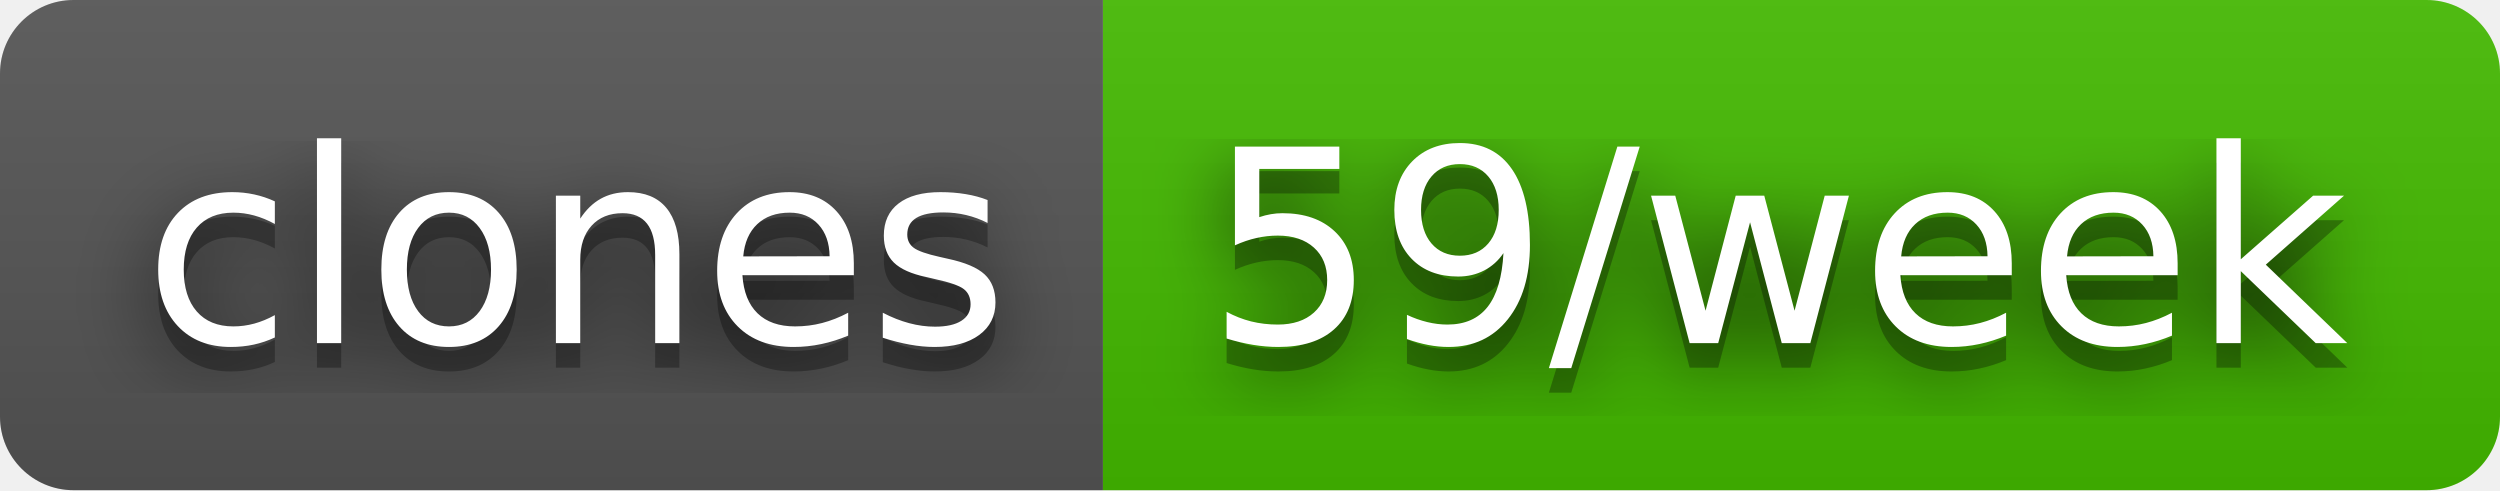
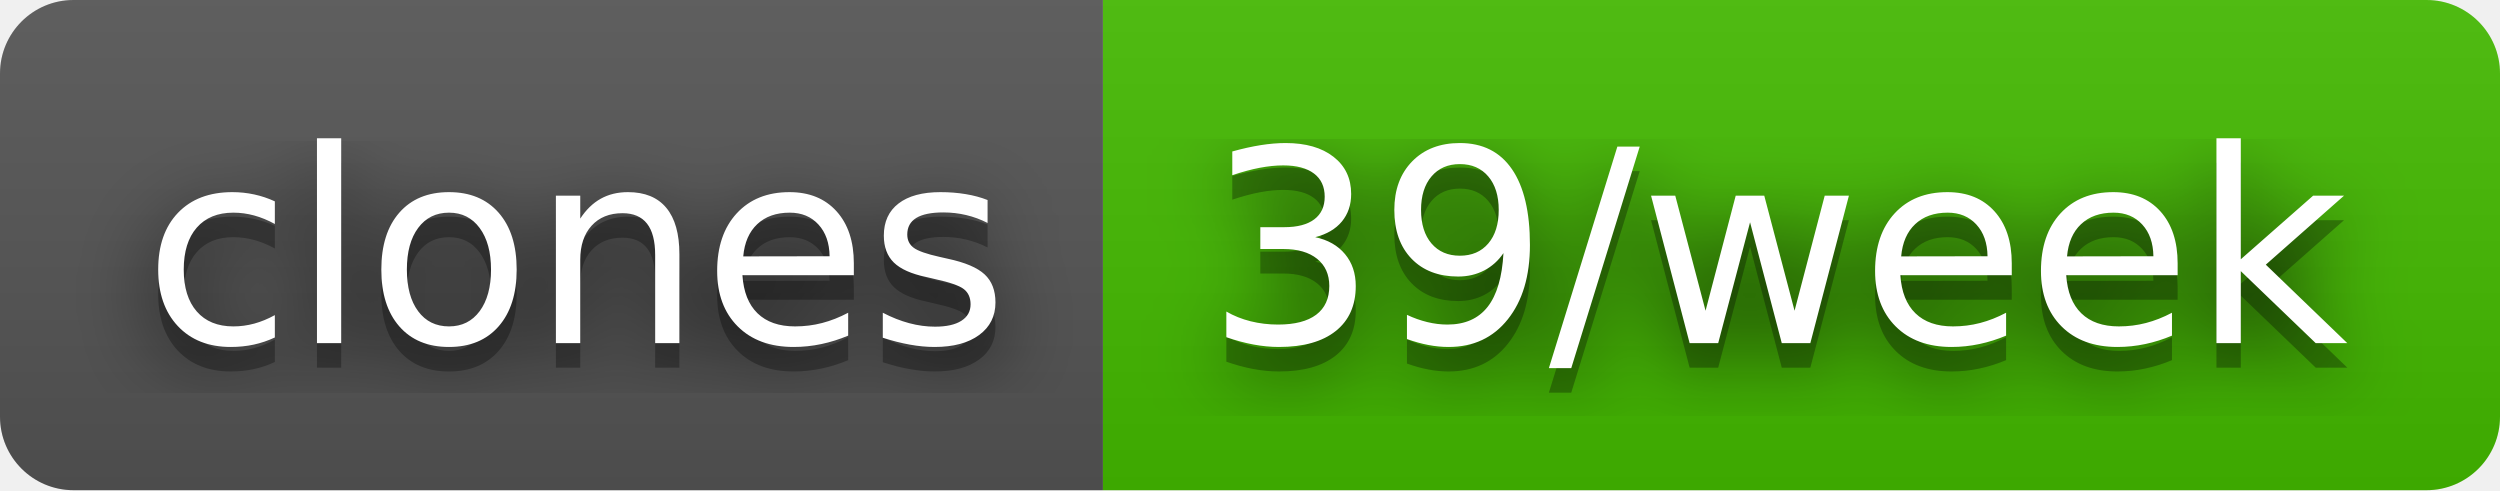
- <svg xmlns="http://www.w3.org/2000/svg" width="102" height="20" role="img" aria-label="clones: 59/week">
+ <svg xmlns="http://www.w3.org/2000/svg" width="102" height="20" role="img" aria-label="clones: 39/week">
  <filter id="blur">
    <feGaussianBlur stdDeviation="16" />
  </filter>
  <linearGradient id="s" x2="0" y2="100%">
    <stop offset="0" stop-color="#bbb" stop-opacity=".1" />
    <stop offset="1" stop-opacity=".1" />
  </linearGradient>
  <clipPath id="r">
    <rect width="102" height="20" rx="3" />
  </clipPath>
  <g clip-path="url(#r)">
    <rect width="45" height="20" fill="#555" />
    <rect x="45" width="57" height="20" fill="#4b0" />
    <rect width="102" height="20" fill="url(#s)" />
  </g>
  <g fill="#fff" text-anchor="middle" font-family="Verdana,Geneva,DejaVu Sans,sans-serif" text-rendering="geometricPrecision" font-size="110">
    <g transform="scale(.1)">
      <g aria-hidden="true" fill="#010101">
        <text x="235" y="150" fill-opacity=".8" filter="url(#blur)" textLength="350">clones</text>
        <text x="235" y="150" fill-opacity=".3" textLength="350">clones</text>
      </g>
      <text x="235" y="140" textLength="350">clones</text>
    </g>
    <g transform="scale(.1)">
      <g aria-hidden="true" fill="#010101">
-         <text x="725" y="150" fill-opacity=".8" filter="url(#blur)" textLength="470">59/week</text>
-         <text x="725" y="150" fill-opacity=".3" textLength="470">59/week</text>
+         <text x="725" y="150" fill-opacity=".8" filter="url(#blur)" textLength="470">39/week</text>
+         <text x="725" y="150" fill-opacity=".3" textLength="470">39/week</text>
      </g>
-       <text x="725" y="140" textLength="470">59/week</text>
+       <text x="725" y="140" textLength="470">39/week</text>
    </g>
  </g>
</svg>
